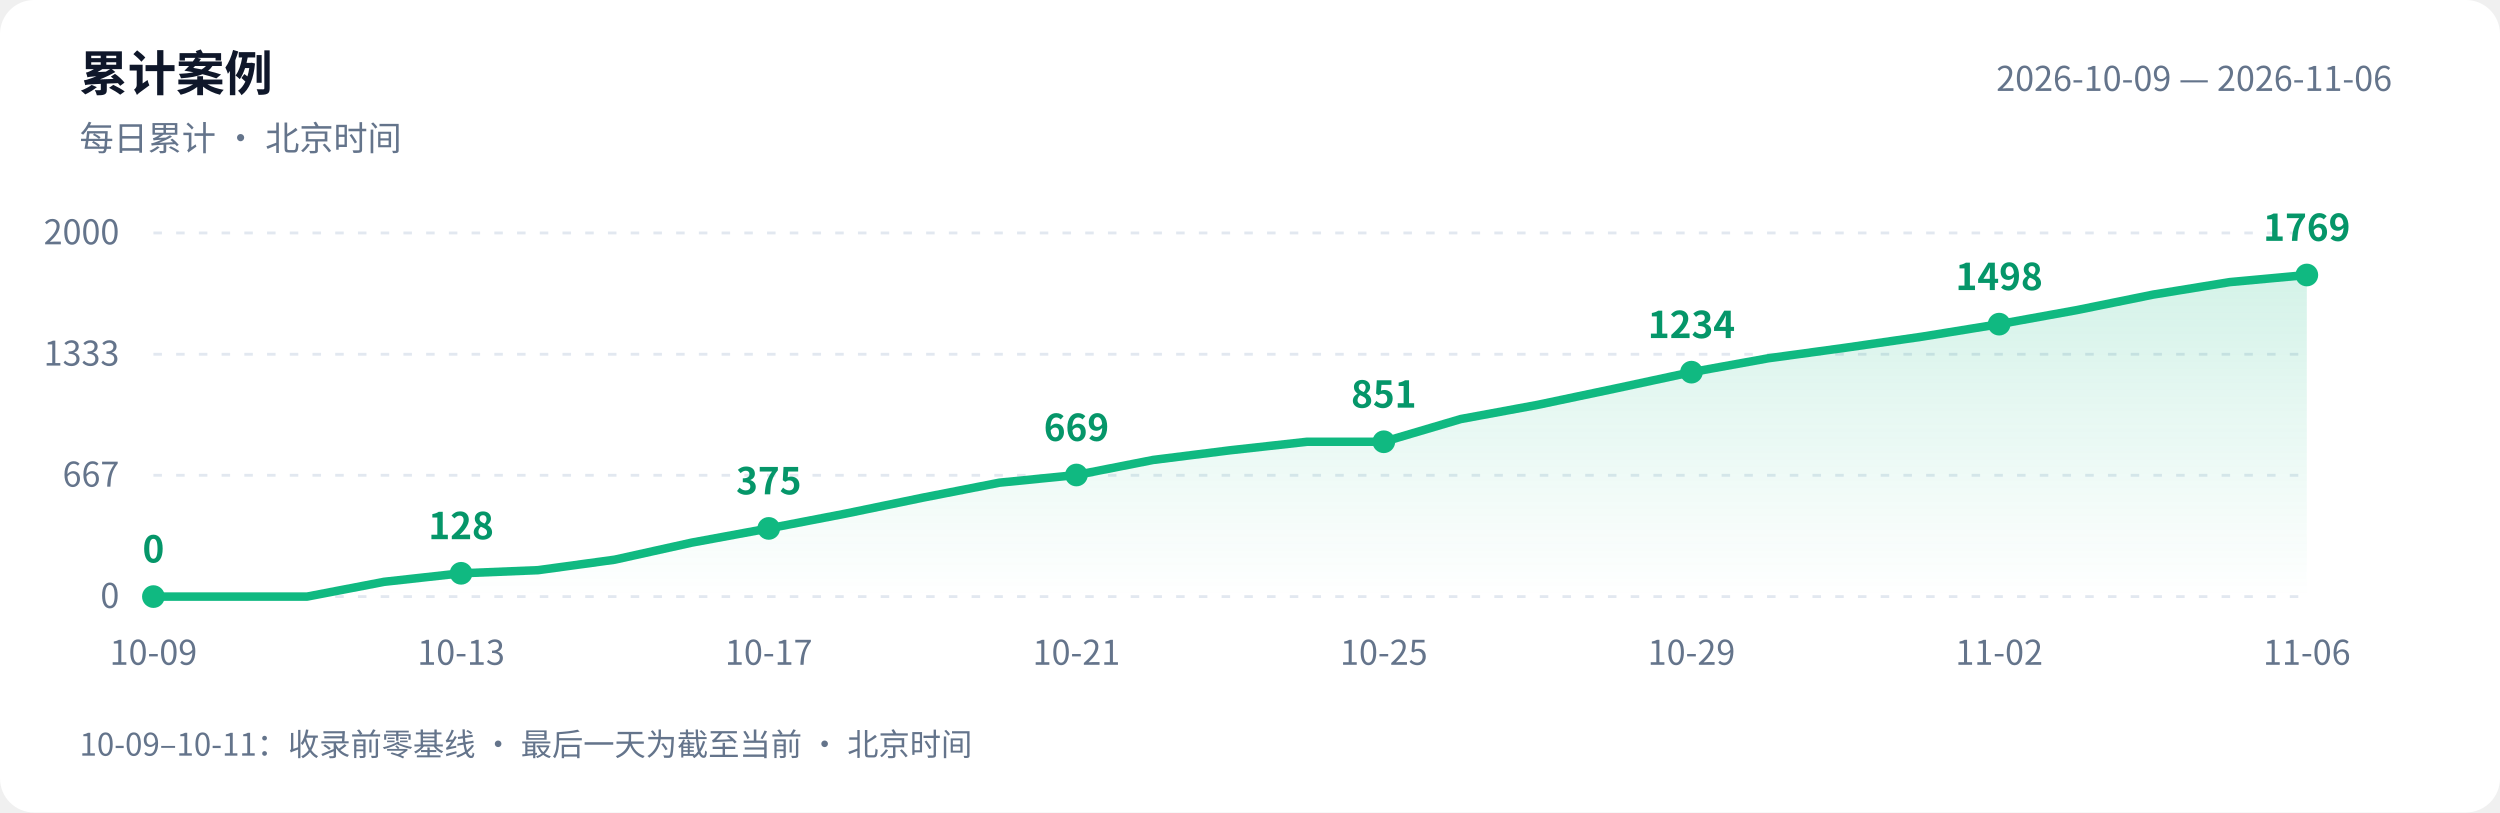
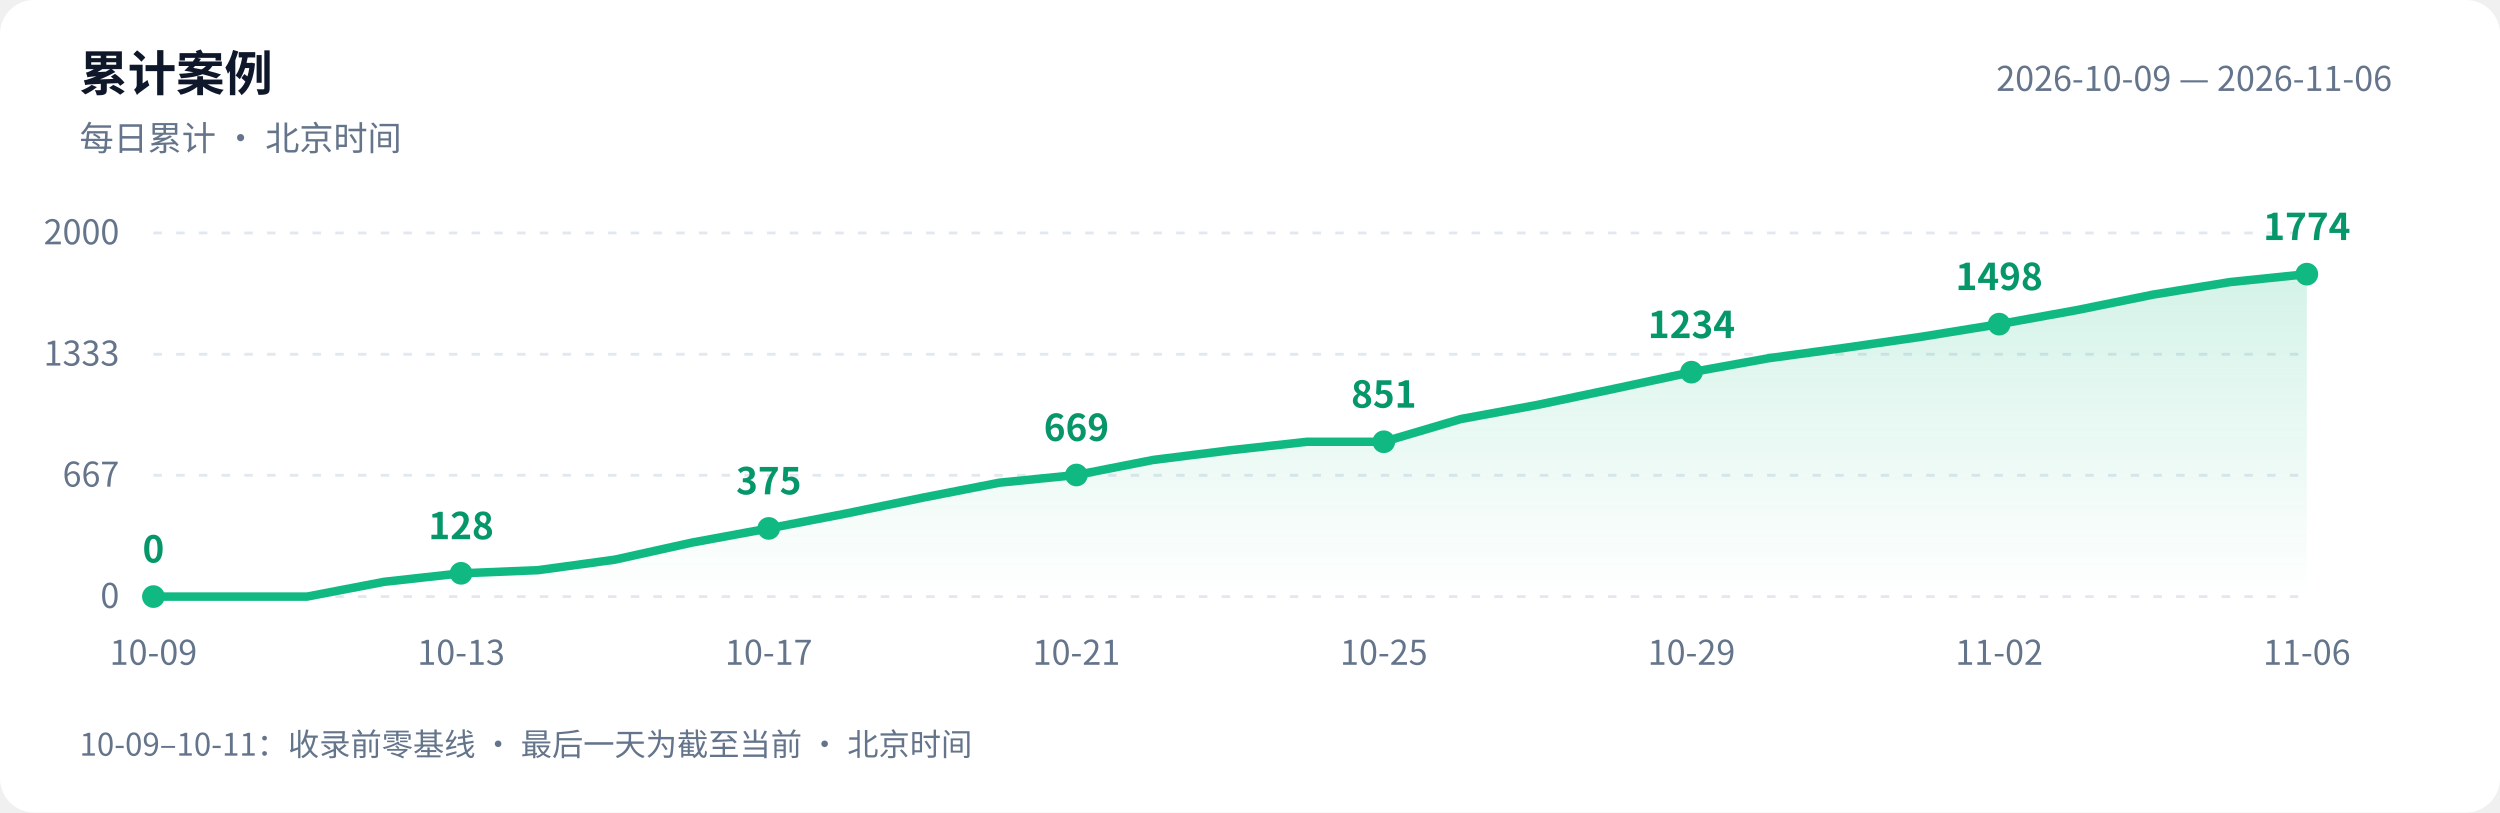
<svg xmlns="http://www.w3.org/2000/svg" width="880" height="286" viewBox="0 0 880 286" role="img" aria-labelledby="title desc">
  <defs>
    <linearGradient id="area" x1="0" y1="0" x2="0" y2="1">
      <stop offset="0" stop-color="#10b981" stop-opacity=".18" />
      <stop offset="1" stop-color="#10b981" stop-opacity="0" />
    </linearGradient>
  </defs>
  <style>text{font-family:-apple-system,BlinkMacSystemFont,"PingFang SC","Microsoft YaHei","WenQuanYi Zen Hei","Segoe UI","Noto Sans CJK SC",sans-serif;fill:#64748b;font-size:12px}.bg{fill:#fff}.heading{fill:#0f172a;font-size:17px;font-weight:600}.grid{stroke:#e2e8f0;stroke-dasharray:3 5}.value{fill:#059669;font-size:13px;font-weight:600}@media(prefers-color-scheme:dark){.bg{fill:#0d1117}text{fill:#8b949e}.heading{fill:#e6edf3}.grid{stroke:#30363d}.value{fill:#34d399}}</style>
  <rect class="bg" width="880" height="286" rx="12" />
  <text class="heading" x="28" y="32">累计案例</text>
  <text x="28" y="53">每日累计 · 北京时间</text>
  <text x="842" y="32" text-anchor="end">2026-10-09 — 2026-11-06</text>
  <path class="grid" d="M 54 210.0 H 812" />
  <text x="42" y="214.0" text-anchor="end">0</text>
  <path class="grid" d="M 54 167.3 H 812" />
  <text x="42" y="171.3" text-anchor="end">667</text>
  <path class="grid" d="M 54 124.7 H 812" />
  <text x="42" y="128.7" text-anchor="end">1333</text>
  <path class="grid" d="M 54 82.0 H 812" />
  <text x="42" y="86.0" text-anchor="end">2000</text>
-   <path d="M 54 210 L 54.0 210.0 L 81.1 210.0 L 108.1 210.0 L 135.2 204.8 L 162.3 201.8 L 189.4 200.7 L 216.4 197.0 L 243.5 191.0 L 270.6 186.0 L 297.6 180.8 L 324.7 175.2 L 351.8 169.9 L 378.9 167.2 L 405.9 161.9 L 433.0 158.5 L 460.1 155.5 L 487.1 155.5 L 514.2 147.5 L 541.3 142.5 L 568.4 136.8 L 595.4 131.0 L 622.5 126.1 L 649.6 122.4 L 676.6 118.5 L 703.7 114.1 L 730.8 109.2 L 757.9 103.7 L 784.9 99.3 L 812.0 96.8 L 812.0 210 Z" fill="url(#area)" />
-   <polyline points="54.0,210.0 81.1,210.0 108.1,210.0 135.2,204.8 162.3,201.8 189.4,200.7 216.4,197.0 243.5,191.0 270.6,186.0 297.6,180.8 324.7,175.2 351.8,169.9 378.9,167.2 405.9,161.9 433.0,158.5 460.1,155.5 487.1,155.5 514.2,147.5 541.3,142.5 568.4,136.8 595.4,131.0 622.5,126.1 649.6,122.4 676.6,118.5 703.7,114.1 730.8,109.2 757.9,103.7 784.9,99.3 812.0,96.8" fill="none" stroke="#10b981" stroke-width="3" stroke-linejoin="round" stroke-linecap="round" />
+   <path d="M 54 210 L 54.0 210.0 L 81.1 210.0 L 108.1 210.0 L 135.2 204.8 L 162.3 201.8 L 189.4 200.7 L 216.4 197.0 L 243.5 191.0 L 270.6 186.0 L 297.6 180.8 L 324.7 175.2 L 351.8 169.9 L 378.9 167.2 L 405.9 161.9 L 433.0 158.5 L 460.1 155.5 L 487.1 155.5 L 514.2 147.5 L 541.3 142.5 L 568.4 136.8 L 595.4 131.0 L 622.5 126.1 L 649.6 122.4 L 676.6 118.5 L 703.7 114.1 L 730.8 109.2 L 757.9 103.7 L 784.9 99.3 L 812.0 96.5 L 812.0 210 Z" fill="url(#area)" />
+   <polyline points="54.0,210.0 81.1,210.0 108.1,210.0 135.2,204.8 162.3,201.8 189.4,200.7 216.4,197.0 243.5,191.0 270.6,186.0 297.6,180.8 324.7,175.2 351.8,169.9 378.9,167.2 405.9,161.9 433.0,158.5 460.1,155.5 487.1,155.5 514.2,147.5 541.3,142.5 568.4,136.8 595.4,131.0 622.5,126.1 649.6,122.4 676.6,118.5 703.7,114.1 730.8,109.2 757.9,103.7 784.9,99.3 812.0,96.5" fill="none" stroke="#10b981" stroke-width="3" stroke-linejoin="round" stroke-linecap="round" />
  <circle cx="54.0" cy="210.0" r="4" fill="#10b981" />
  <text class="value" x="54.0" y="198.0" text-anchor="middle">0</text>
  <text x="54.0" y="234" text-anchor="middle">10-09</text>
  <circle cx="162.3" cy="201.8" r="4" fill="#10b981" />
  <text class="value" x="162.3" y="189.8" text-anchor="middle">128</text>
  <text x="162.3" y="234" text-anchor="middle">10-13</text>
  <circle cx="270.6" cy="186.0" r="4" fill="#10b981" />
  <text class="value" x="270.6" y="174.0" text-anchor="middle">375</text>
  <text x="270.6" y="234" text-anchor="middle">10-17</text>
  <circle cx="378.9" cy="167.2" r="4" fill="#10b981" />
  <text class="value" x="378.9" y="155.2" text-anchor="middle">669</text>
  <text x="378.9" y="234" text-anchor="middle">10-21</text>
  <circle cx="487.1" cy="155.5" r="4" fill="#10b981" />
  <text class="value" x="487.1" y="143.5" text-anchor="middle">851</text>
  <text x="487.1" y="234" text-anchor="middle">10-25</text>
  <circle cx="595.4" cy="131.0" r="4" fill="#10b981" />
  <text class="value" x="595.4" y="119.0" text-anchor="middle">1234</text>
  <text x="595.4" y="234" text-anchor="middle">10-29</text>
  <circle cx="703.7" cy="114.1" r="4" fill="#10b981" />
  <text class="value" x="703.7" y="102.1" text-anchor="middle">1498</text>
  <text x="703.7" y="234" text-anchor="middle">11-02</text>
-   <circle cx="812.0" cy="96.8" r="4" fill="#10b981" />
-   <text class="value" x="812.0" y="84.8" text-anchor="middle">1769</text>
+   <circle cx="812.0" cy="96.5" r="4" fill="#10b981" />
+   <text class="value" x="812.0" y="84.5" text-anchor="middle">1774</text>
  <text x="812.0" y="234" text-anchor="middle">11-06</text>
  <text x="28" y="266" style="font-size:11px">10-09–10-11：收录前零基线 · 最后一天为截至当前 · 北京时间</text>
</svg>
